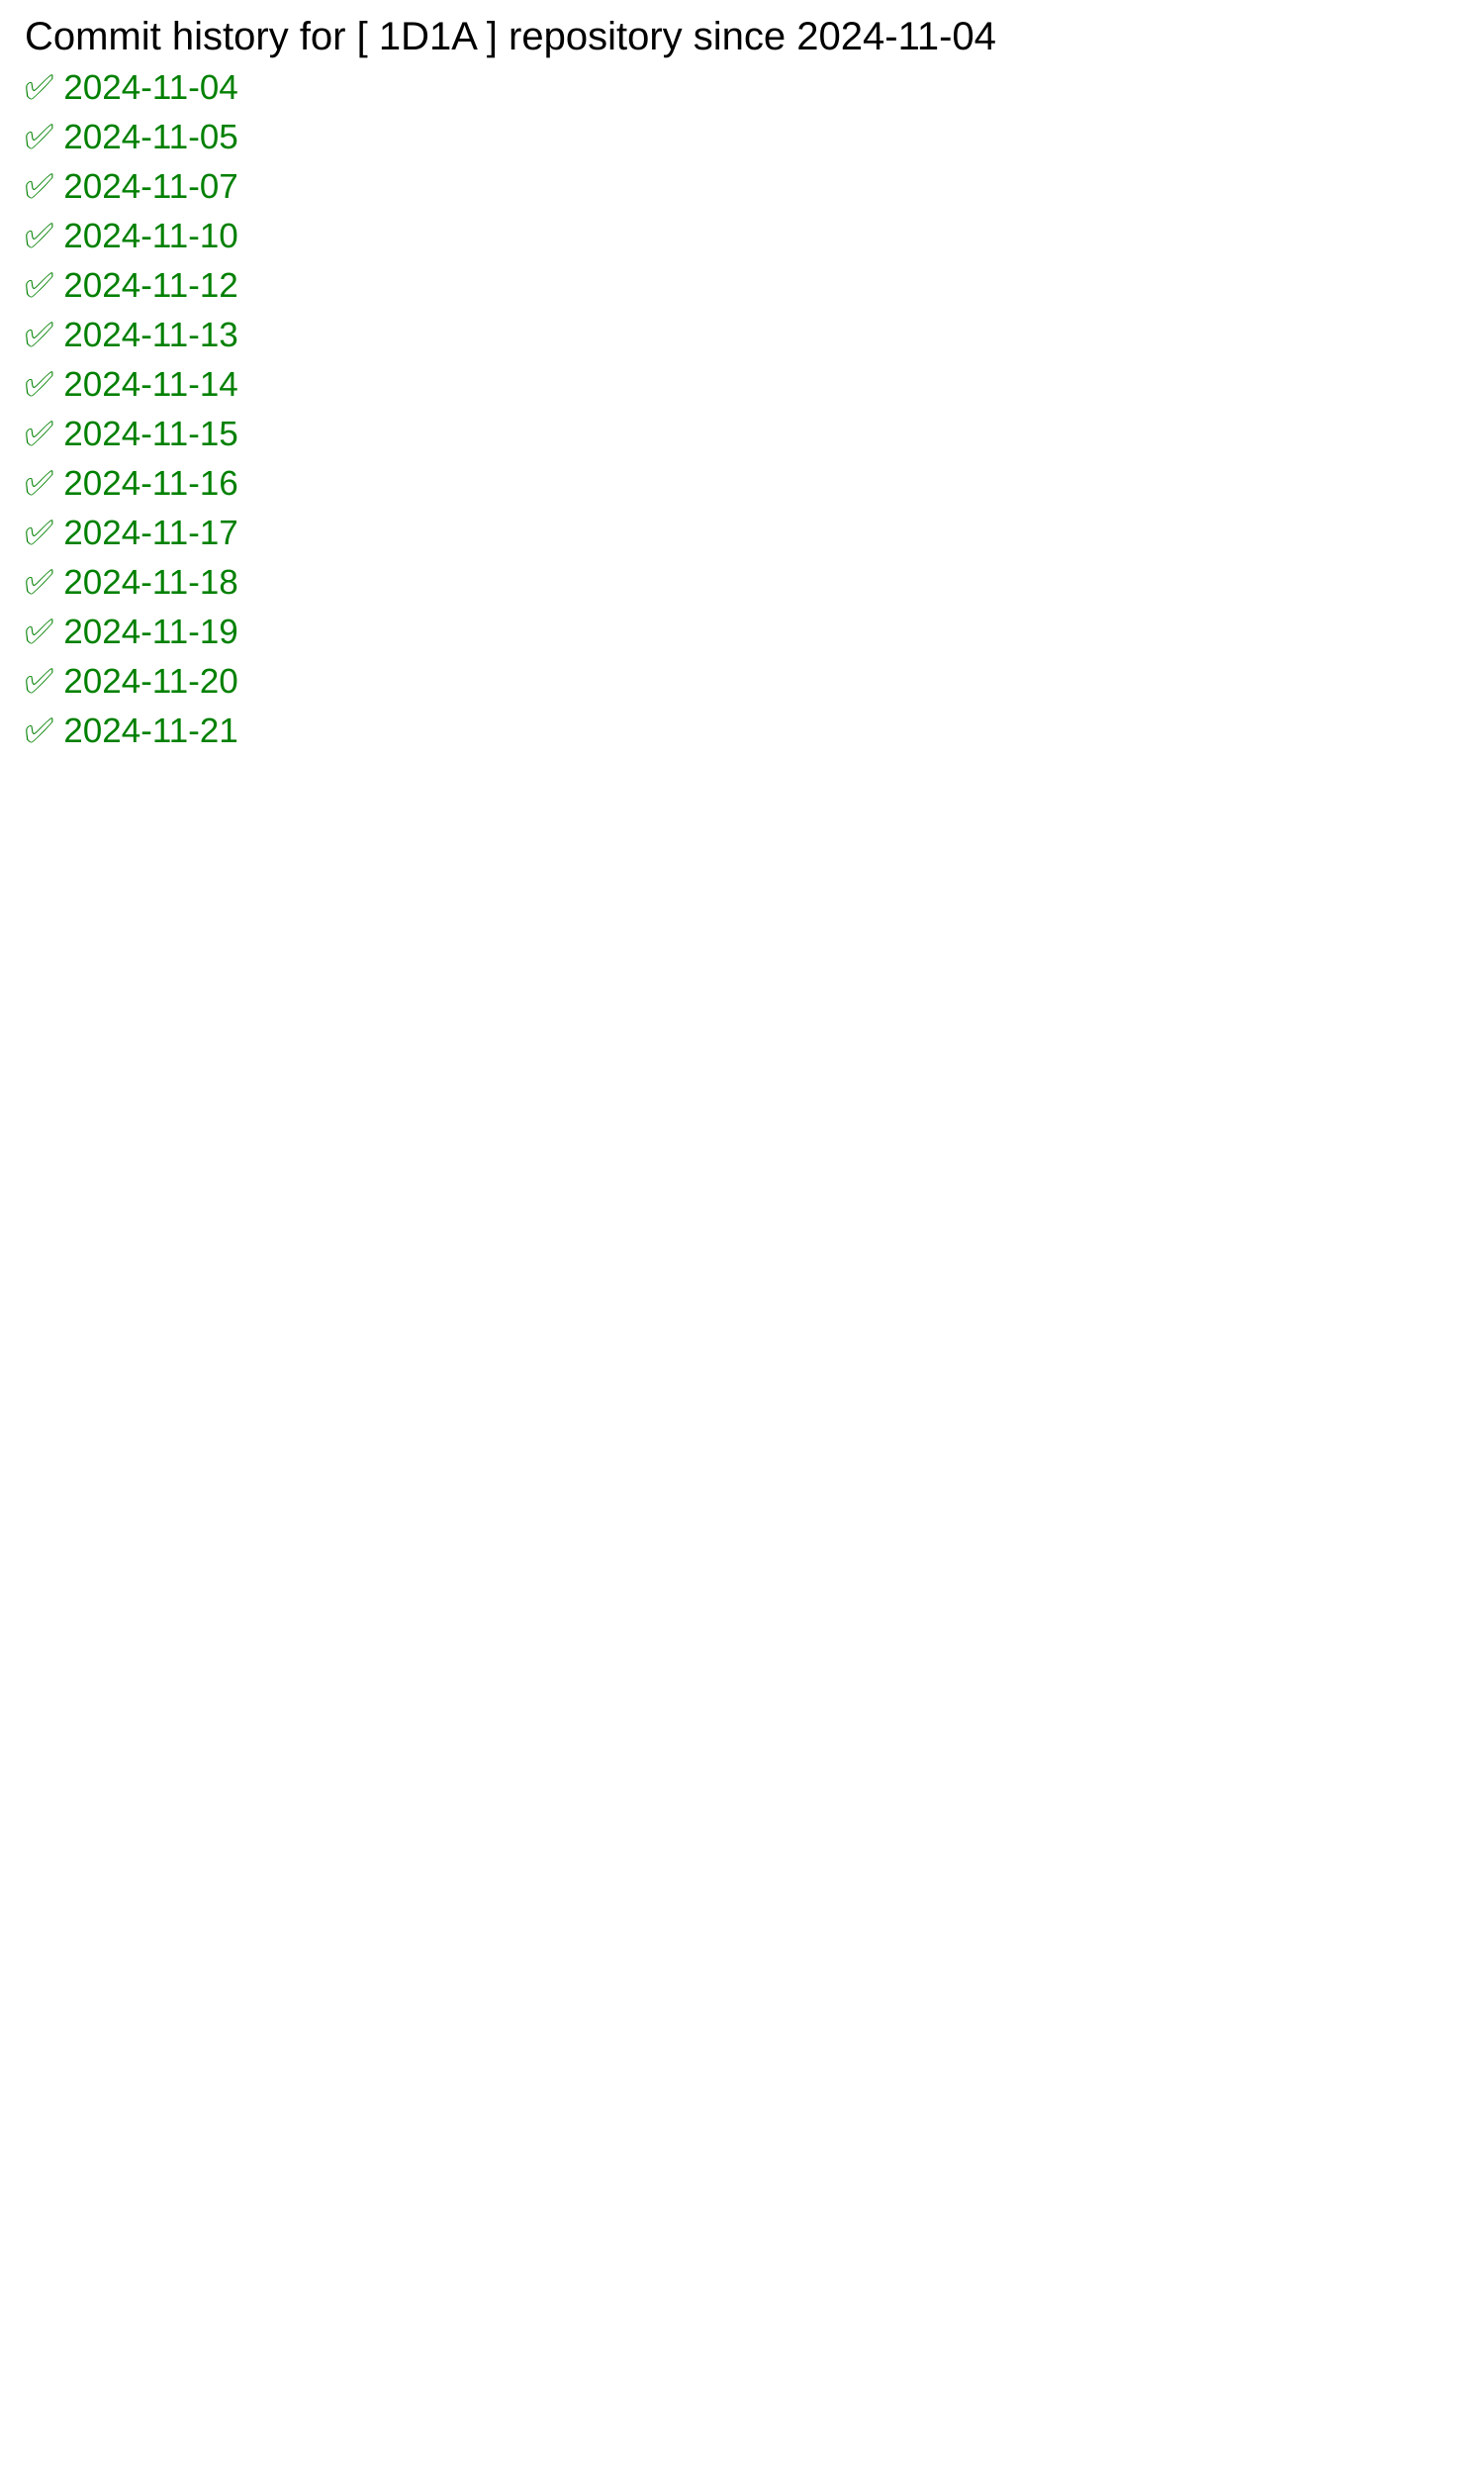
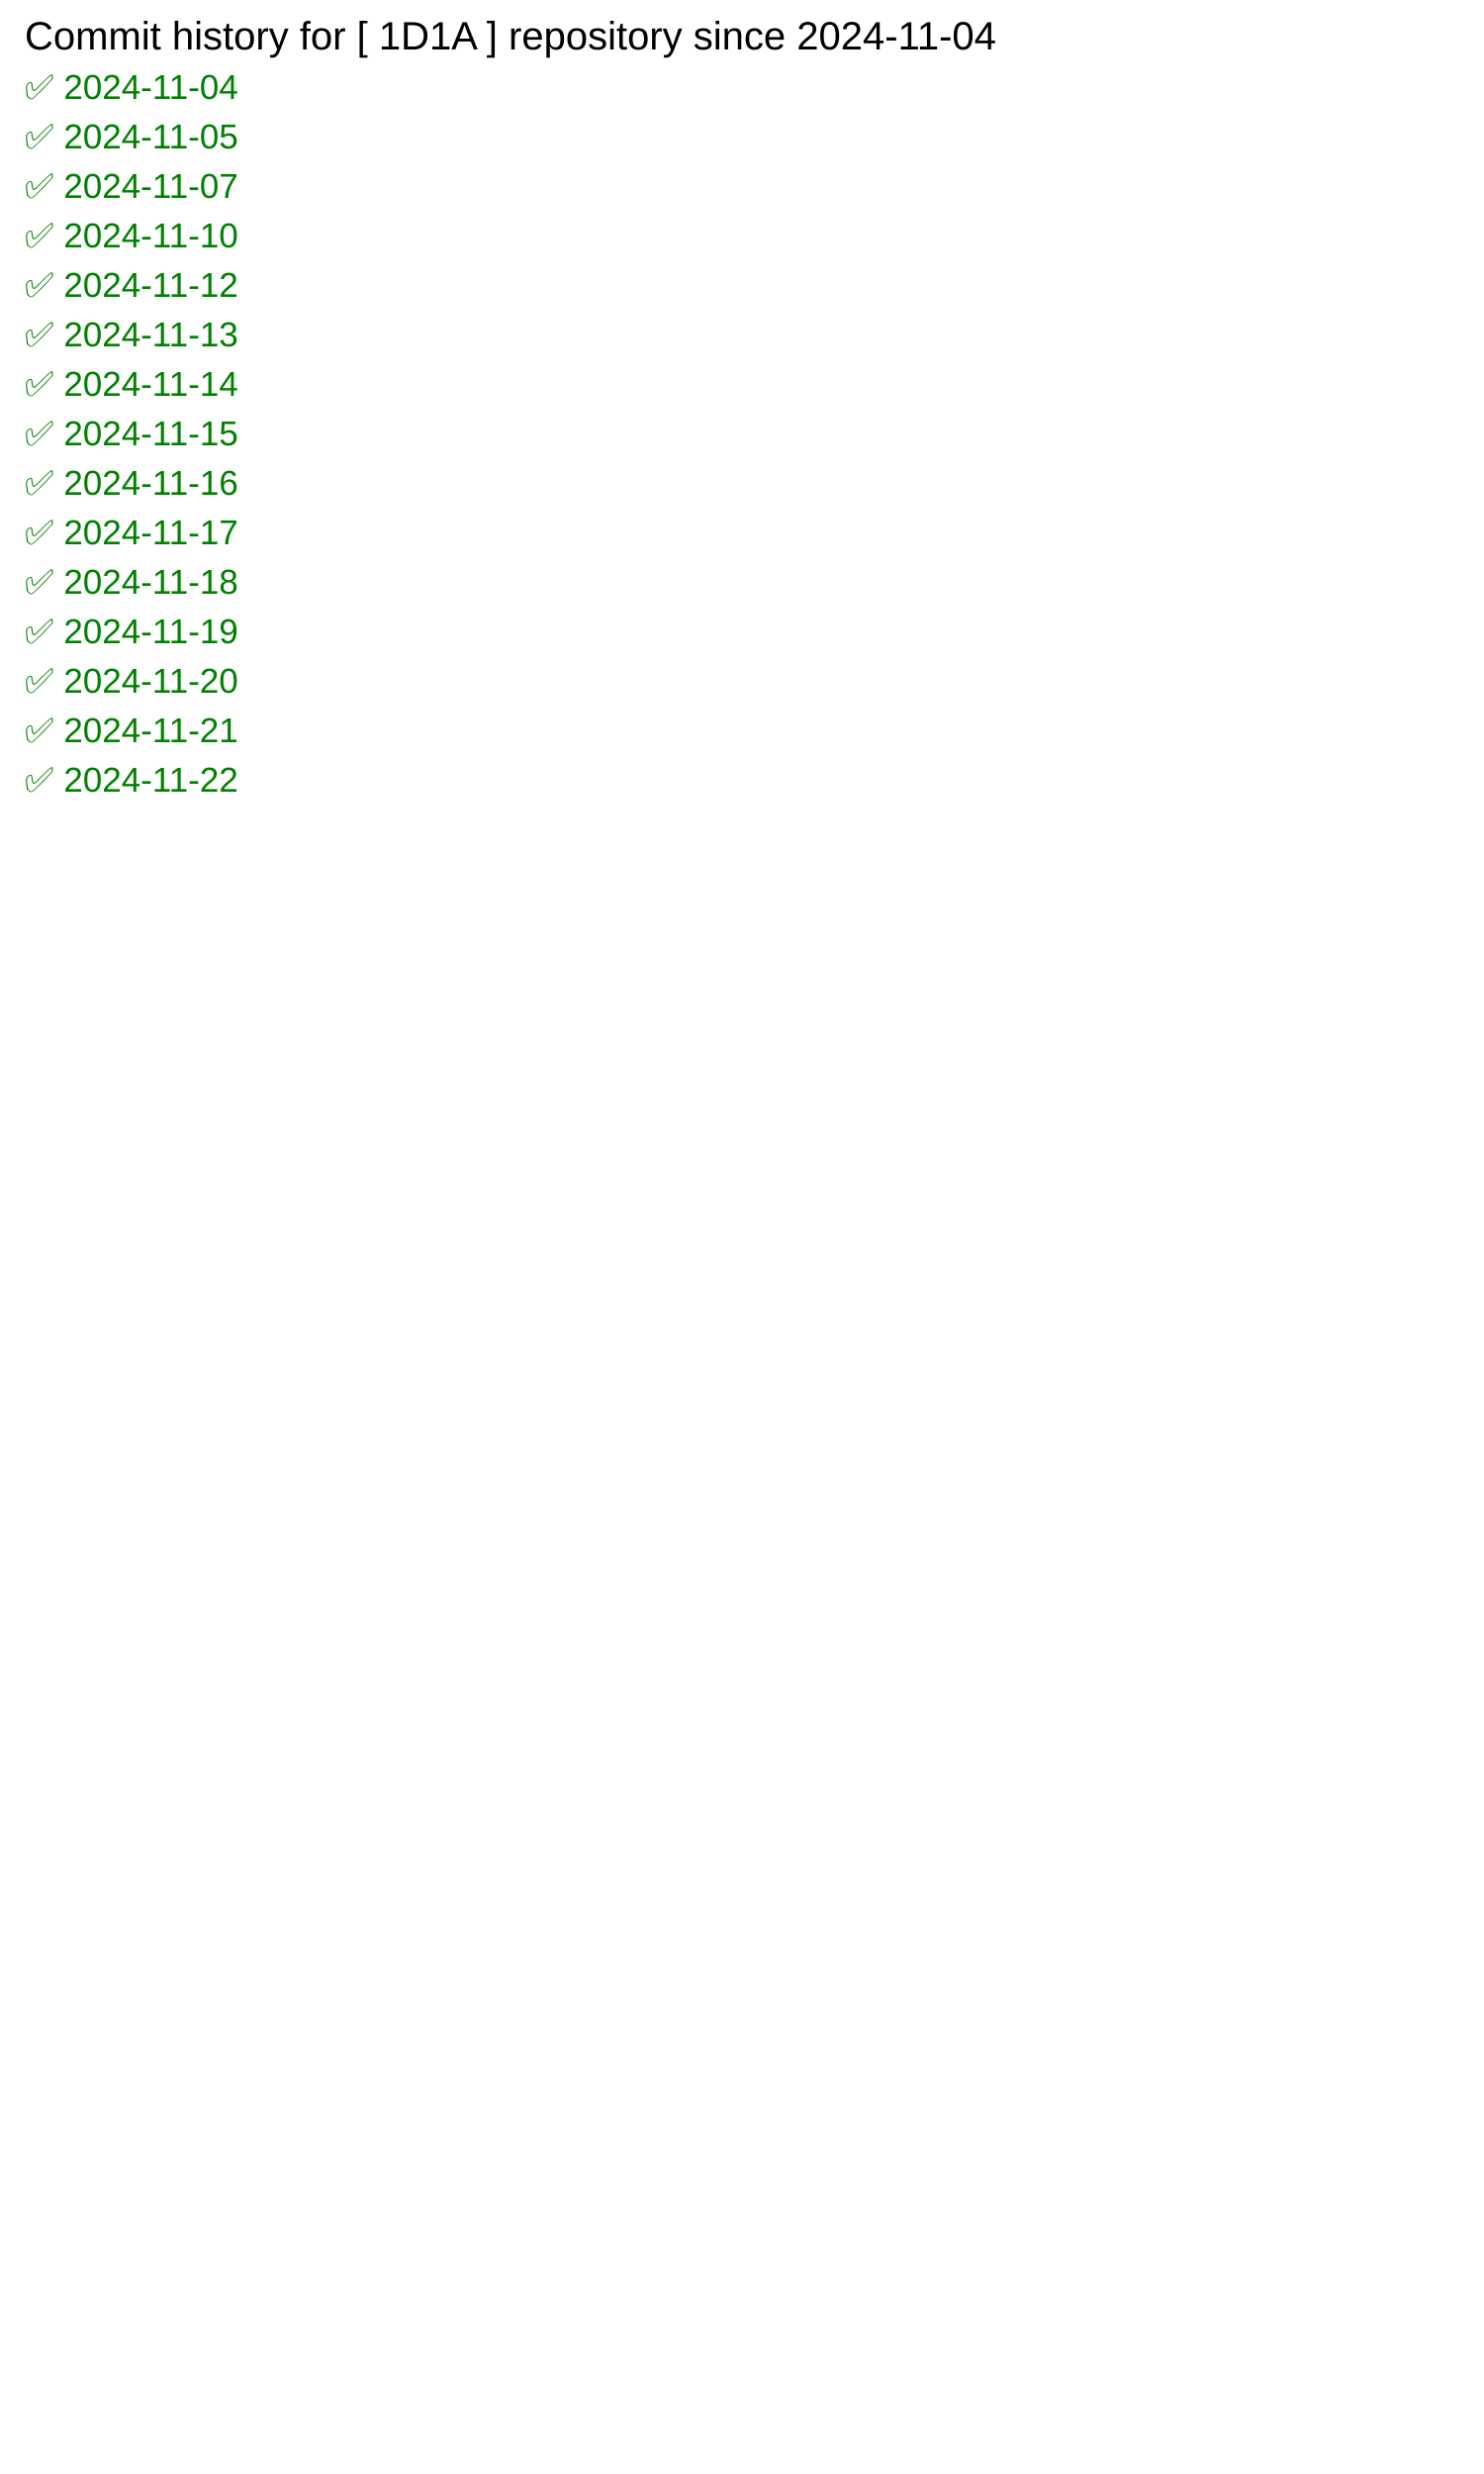
<svg xmlns="http://www.w3.org/2000/svg" width="600" height="1000">
  <rect width="100%" height="100%" fill="white" />
  <text x="10" y="20" font-family="Arial" font-size="16" fill="black">
            Commit history for [ 1D1A ] repository since 2024-11-04
        </text>
  <text x="10" y="40" font-family="Arial" font-size="14" fill="green">✅ 2024-11-04</text>
  <text x="10" y="60" font-family="Arial" font-size="14" fill="green">✅ 2024-11-05</text>
  <text x="10" y="80" font-family="Arial" font-size="14" fill="green">✅ 2024-11-07</text>
  <text x="10" y="100" font-family="Arial" font-size="14" fill="green">✅ 2024-11-10</text>
  <text x="10" y="120" font-family="Arial" font-size="14" fill="green">✅ 2024-11-12</text>
  <text x="10" y="140" font-family="Arial" font-size="14" fill="green">✅ 2024-11-13</text>
  <text x="10" y="160" font-family="Arial" font-size="14" fill="green">✅ 2024-11-14</text>
  <text x="10" y="180" font-family="Arial" font-size="14" fill="green">✅ 2024-11-15</text>
  <text x="10" y="200" font-family="Arial" font-size="14" fill="green">✅ 2024-11-16</text>
  <text x="10" y="220" font-family="Arial" font-size="14" fill="green">✅ 2024-11-17</text>
  <text x="10" y="240" font-family="Arial" font-size="14" fill="green">✅ 2024-11-18</text>
  <text x="10" y="260" font-family="Arial" font-size="14" fill="green">✅ 2024-11-19</text>
  <text x="10" y="280" font-family="Arial" font-size="14" fill="green">✅ 2024-11-20</text>
  <text x="10" y="300" font-family="Arial" font-size="14" fill="green">✅ 2024-11-21</text>
+   <text x="10" y="320" font-family="Arial" font-size="14" fill="green">✅ 2024-11-22</text>
</svg>
